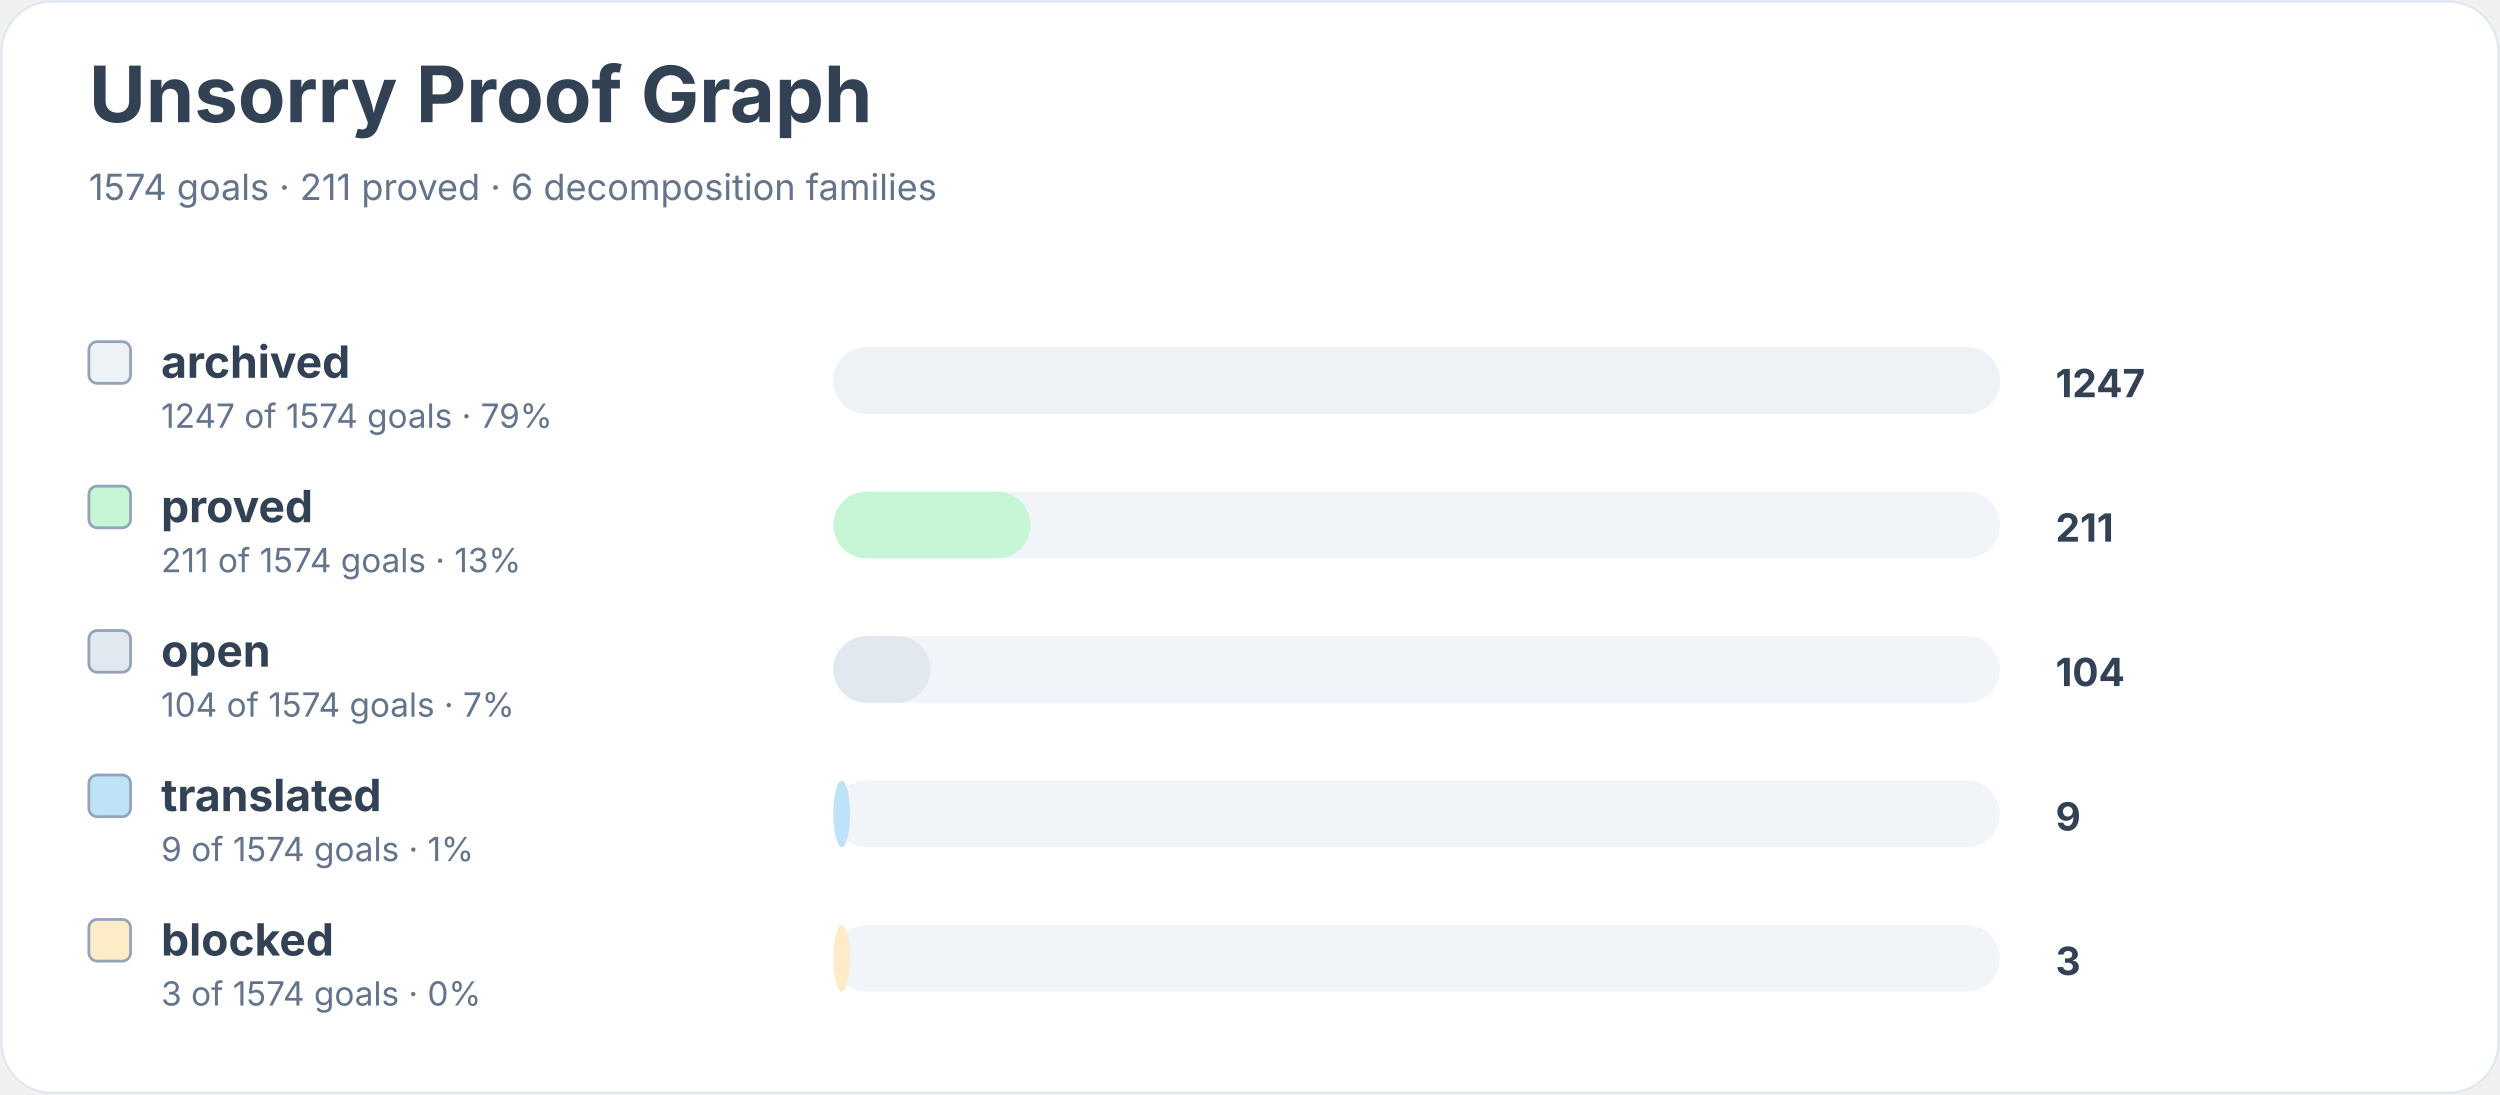
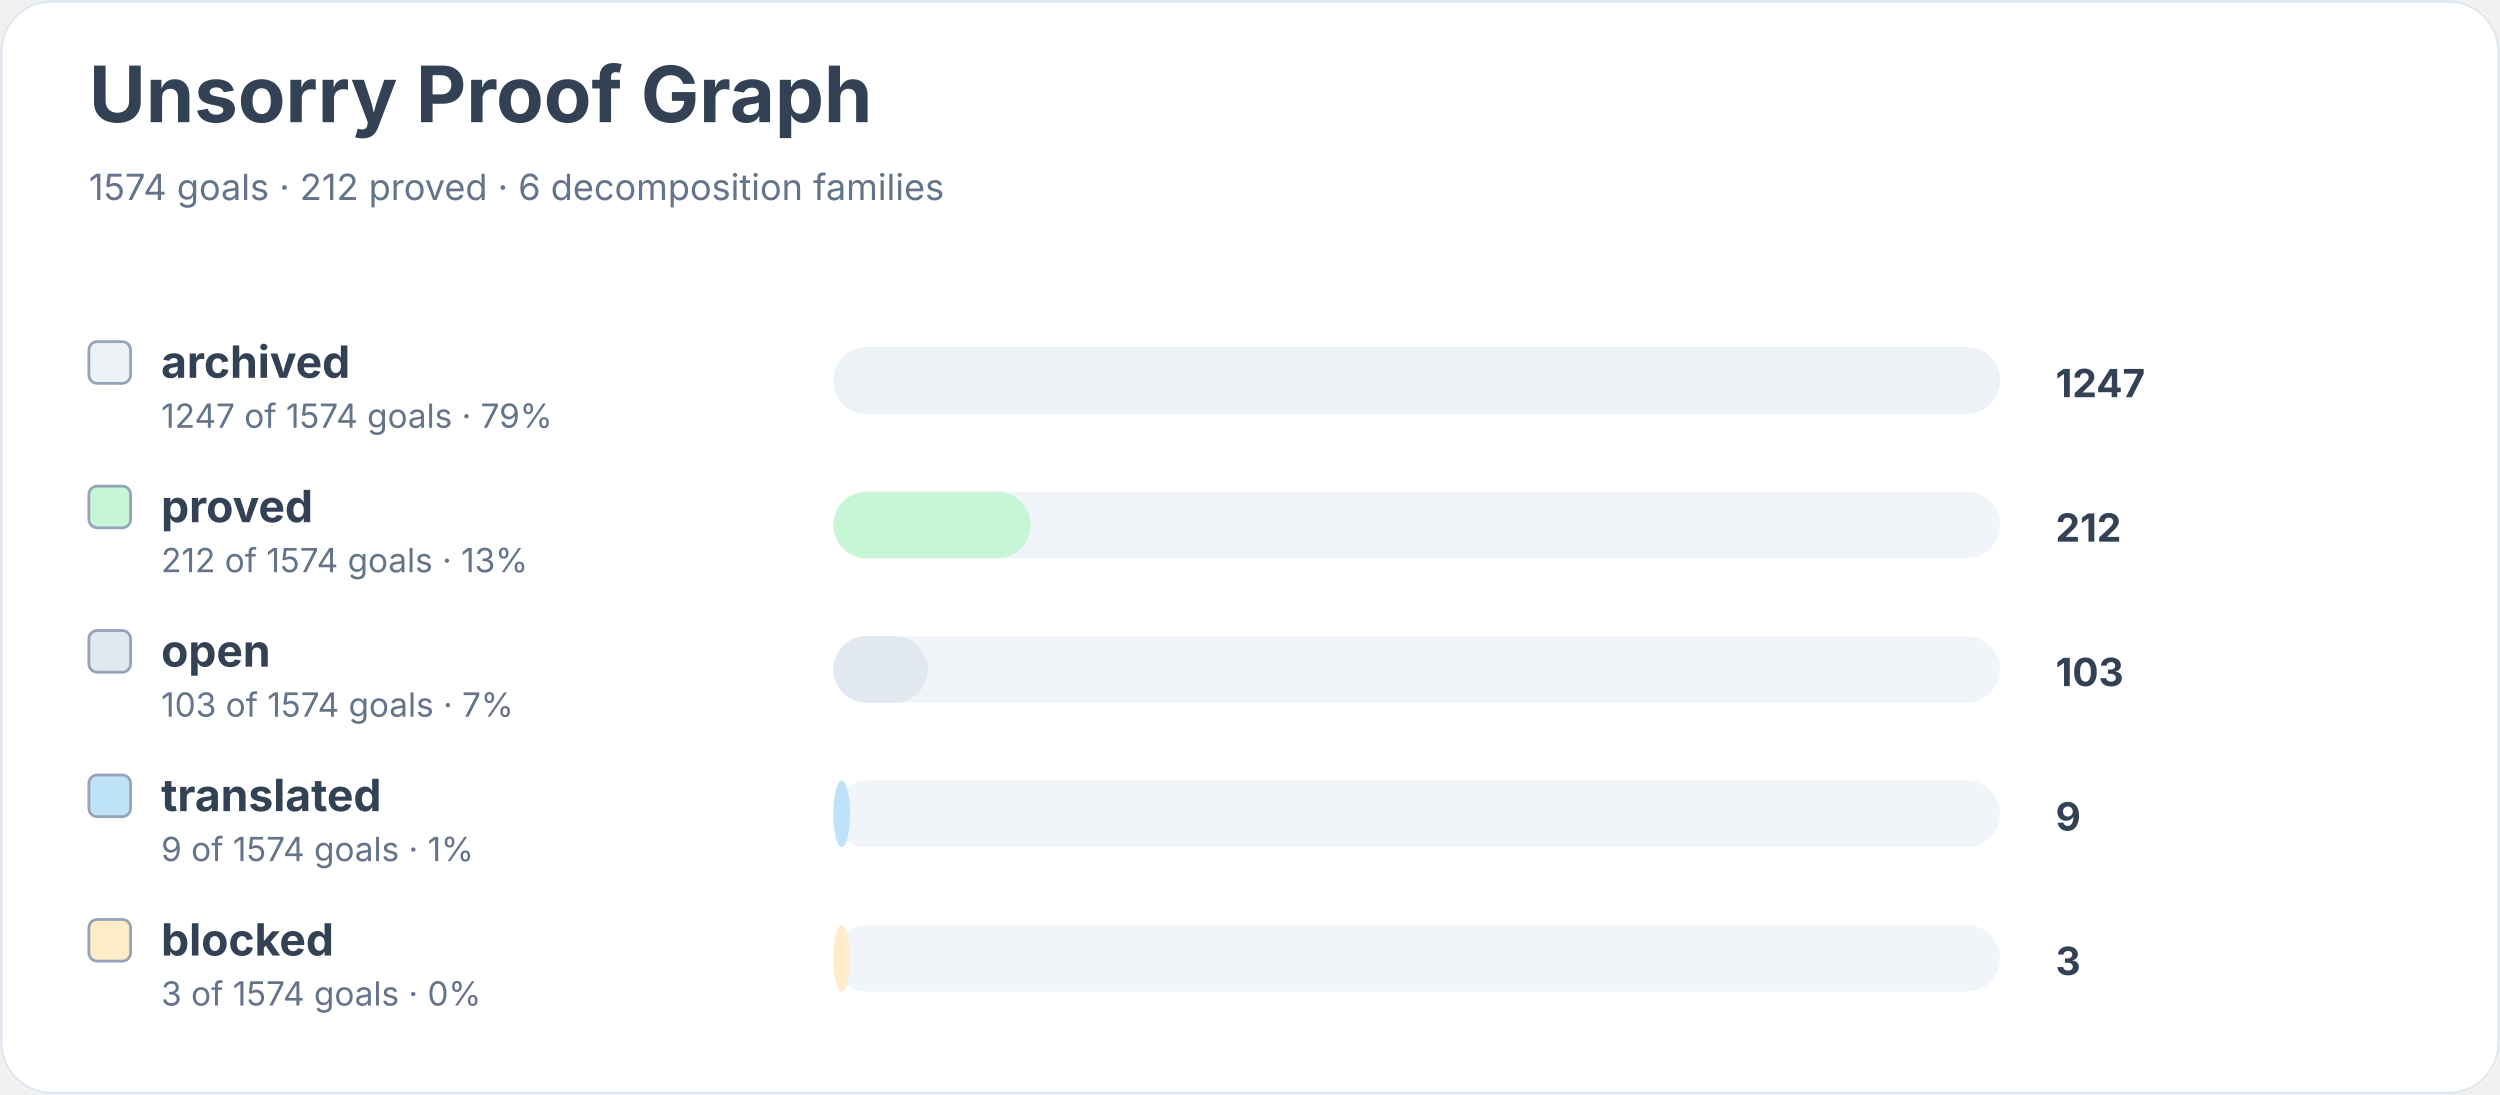
<svg xmlns="http://www.w3.org/2000/svg" width="900" height="394" viewBox="0 0 900 394" role="img" aria-labelledby="title desc">
  <rect width="900" height="100%" rx="18" fill="#ffffff" />
  <rect x="0.5" y="0.5" width="899" height="393" rx="18" fill="none" stroke="#e2e8f0" />
  <text x="32" y="44" font-family="Inter, system-ui, sans-serif" font-size="28" font-weight="700" fill="#334155">Unsorry Proof Graph</text>
-   <text x="32" y="72" font-family="Inter, system-ui, sans-serif" font-size="13" fill="#64748b">1574 goals · 211 proved · 6 decomposition families</text>
+   <text x="32" y="72" font-family="Inter, system-ui, sans-serif" font-size="13" fill="#64748b">1574 goals · 212 proved · 6 decomposition families</text>
  <rect x="32" y="123" width="15" height="15" rx="3" fill="#edf2f7" stroke="#94a3b8" />
  <text x="58" y="136" font-family="Inter, system-ui, sans-serif" font-size="16" font-weight="650" fill="#334155">archived</text>
  <text x="58" y="154" font-family="Inter, system-ui, sans-serif" font-size="12" fill="#64748b">1247 of 1574 goals · 79%</text>
  <rect x="300" y="125" width="420" height="24" rx="12" fill="#f1f5f9" />
  <rect x="300" y="125" width="420" height="24" rx="12" fill="#edf2f7" />
  <text x="740" y="143" font-family="Inter, system-ui, sans-serif" font-size="14" font-weight="700" fill="#334155">1247</text>
  <rect x="32" y="175" width="15" height="15" rx="3" fill="#c6f6d5" stroke="#94a3b8" />
  <text x="58" y="188" font-family="Inter, system-ui, sans-serif" font-size="16" font-weight="650" fill="#334155">proved</text>
-   <text x="58" y="206" font-family="Inter, system-ui, sans-serif" font-size="12" fill="#64748b">211 of 1574 goals · 13%</text>
+   <text x="58" y="206" font-family="Inter, system-ui, sans-serif" font-size="12" fill="#64748b">212 of 1574 goals · 13%</text>
  <rect x="300" y="177" width="420" height="24" rx="12" fill="#f1f5f9" />
  <rect x="300" y="177" width="71" height="24" rx="12" fill="#c6f6d5" />
-   <text x="740" y="195" font-family="Inter, system-ui, sans-serif" font-size="14" font-weight="700" fill="#334155">211</text>
+   <text x="740" y="195" font-family="Inter, system-ui, sans-serif" font-size="14" font-weight="700" fill="#334155">212</text>
  <rect x="32" y="227" width="15" height="15" rx="3" fill="#e2e8f0" stroke="#94a3b8" />
  <text x="58" y="240" font-family="Inter, system-ui, sans-serif" font-size="16" font-weight="650" fill="#334155">open</text>
-   <text x="58" y="258" font-family="Inter, system-ui, sans-serif" font-size="12" fill="#64748b">104 of 1574 goals · 7%</text>
+   <text x="58" y="258" font-family="Inter, system-ui, sans-serif" font-size="12" fill="#64748b">103 of 1574 goals · 7%</text>
  <rect x="300" y="229" width="420" height="24" rx="12" fill="#f1f5f9" />
-   <rect x="300" y="229" width="35" height="24" rx="12" fill="#e2e8f0" />
-   <text x="740" y="247" font-family="Inter, system-ui, sans-serif" font-size="14" font-weight="700" fill="#334155">104</text>
+   <rect x="300" y="229" width="34" height="24" rx="12" fill="#e2e8f0" />
+   <text x="740" y="247" font-family="Inter, system-ui, sans-serif" font-size="14" font-weight="700" fill="#334155">103</text>
  <rect x="32" y="279" width="15" height="15" rx="3" fill="#bee3f8" stroke="#94a3b8" />
  <text x="58" y="292" font-family="Inter, system-ui, sans-serif" font-size="16" font-weight="650" fill="#334155">translated</text>
  <text x="58" y="310" font-family="Inter, system-ui, sans-serif" font-size="12" fill="#64748b">9 of 1574 goals · 1%</text>
  <rect x="300" y="281" width="420" height="24" rx="12" fill="#f1f5f9" />
  <rect x="300" y="281" width="6" height="24" rx="12" fill="#bee3f8" />
  <text x="740" y="299" font-family="Inter, system-ui, sans-serif" font-size="14" font-weight="700" fill="#334155">9</text>
  <rect x="32" y="331" width="15" height="15" rx="3" fill="#feebc8" stroke="#94a3b8" />
  <text x="58" y="344" font-family="Inter, system-ui, sans-serif" font-size="16" font-weight="650" fill="#334155">blocked</text>
  <text x="58" y="362" font-family="Inter, system-ui, sans-serif" font-size="12" fill="#64748b">3 of 1574 goals · 0%</text>
  <rect x="300" y="333" width="420" height="24" rx="12" fill="#f1f5f9" />
  <rect x="300" y="333" width="6" height="24" rx="12" fill="#feebc8" />
  <text x="740" y="351" font-family="Inter, system-ui, sans-serif" font-size="14" font-weight="700" fill="#334155">3</text>
</svg>
